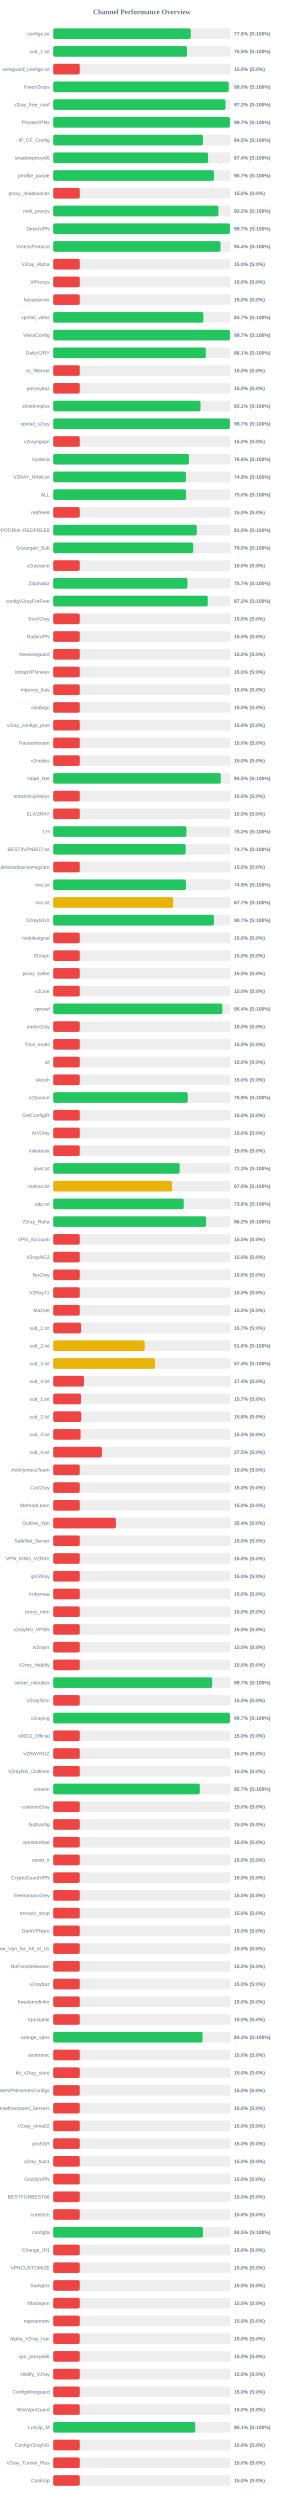
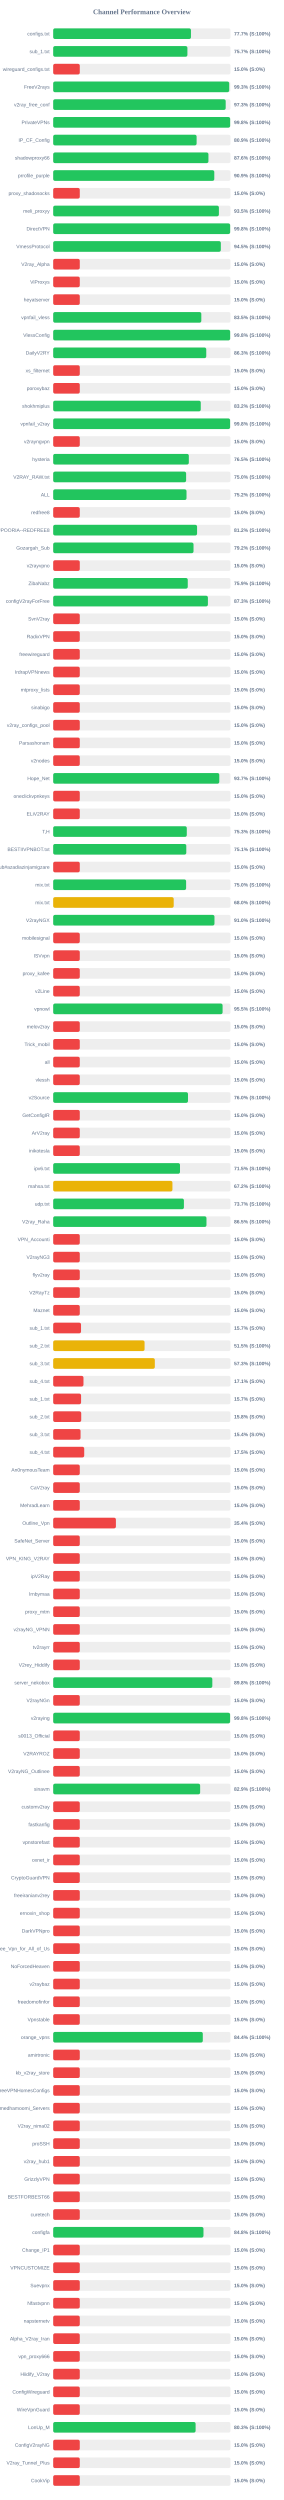
<svg xmlns="http://www.w3.org/2000/svg" width="800" height="7050" version="1.1">
  <style>
        .row { font: 14px Arial; fill: #64748b; }
        .score { font: bold 14px Arial; fill: #64748b; }
    </style>
  <text x="400" y="40" text-anchor="middle" font-size="20px" font-weight="bold" fill="#64748b">Channel Performance Overview</text>
  <rect x="150" y="80" width="500" height="30" fill="#eee" rx="5" />
-   <rect x="150" y="80" width="387.95" height="30" fill="#22c55e" rx="5" />
+   <rect x="150" y="80" width="388.5" height="30" fill="#22c55e" rx="5" />
  <text x="140" y="100" text-anchor="end" class="row">configs.txt</text>
-   <text x="660" y="100" text-anchor="start" class="score">77.6% (S:100%)</text>
+   <text x="660" y="100" text-anchor="start" class="score">77.7% (S:100%)</text>
  <rect x="150" y="130" width="500" height="30" fill="#eee" rx="5" />
-   <rect x="150" y="130" width="377.35" height="30" fill="#22c55e" rx="5" />
+   <rect x="150" y="130" width="378.5" height="30" fill="#22c55e" rx="5" />
  <text x="140" y="150" text-anchor="end" class="row">sub_1.txt</text>
-   <text x="660" y="150" text-anchor="start" class="score">75.5% (S:100%)</text>
+   <text x="660" y="150" text-anchor="start" class="score">75.7% (S:100%)</text>
  <rect x="150" y="180" width="500" height="30" fill="#eee" rx="5" />
  <rect x="150" y="180" width="75.0" height="30" fill="#ef4444" rx="5" />
  <text x="140" y="200" text-anchor="end" class="row">wireguard_configs.txt</text>
  <text x="660" y="200" text-anchor="start" class="score">15.0% (S:0%)</text>
  <rect x="150" y="230" width="500" height="30" fill="#eee" rx="5" />
-   <rect x="150" y="230" width="495.0" height="30" fill="#22c55e" rx="5" />
+   <rect x="150" y="230" width="496.35" height="30" fill="#22c55e" rx="5" />
  <text x="140" y="250" text-anchor="end" class="row">FreeV2rays</text>
-   <text x="660" y="250" text-anchor="start" class="score">99.0% (S:100%)</text>
+   <text x="660" y="250" text-anchor="start" class="score">99.3% (S:100%)</text>
  <rect x="150" y="280" width="500" height="30" fill="#eee" rx="5" />
-   <rect x="150" y="280" width="486.0" height="30" fill="#22c55e" rx="5" />
+   <rect x="150" y="280" width="486.45" height="30" fill="#22c55e" rx="5" />
  <text x="140" y="300" text-anchor="end" class="row">v2ray_free_conf</text>
-   <text x="660" y="300" text-anchor="start" class="score">97.2% (S:100%)</text>
+   <text x="660" y="300" text-anchor="start" class="score">97.3% (S:100%)</text>
  <rect x="150" y="330" width="500" height="30" fill="#eee" rx="5" />
-   <rect x="150" y="330" width="498.55" height="30" fill="#22c55e" rx="5" />
+   <rect x="150" y="330" width="499.0" height="30" fill="#22c55e" rx="5" />
  <text x="140" y="350" text-anchor="end" class="row">PrivateVPNs</text>
-   <text x="660" y="350" text-anchor="start" class="score">99.7% (S:100%)</text>
+   <text x="660" y="350" text-anchor="start" class="score">99.8% (S:100%)</text>
  <rect x="150" y="380" width="500" height="30" fill="#eee" rx="5" />
-   <rect x="150" y="380" width="422.35" height="30" fill="#22c55e" rx="5" />
+   <rect x="150" y="380" width="404.45" height="30" fill="#22c55e" rx="5" />
  <text x="140" y="400" text-anchor="end" class="row">IP_CF_Config</text>
-   <text x="660" y="400" text-anchor="start" class="score">84.5% (S:100%)</text>
+   <text x="660" y="400" text-anchor="start" class="score">80.9% (S:100%)</text>
  <rect x="150" y="430" width="500" height="30" fill="#eee" rx="5" />
-   <rect x="150" y="430" width="436.85" height="30" fill="#22c55e" rx="5" />
+   <rect x="150" y="430" width="437.8" height="30" fill="#22c55e" rx="5" />
  <text x="140" y="450" text-anchor="end" class="row">shadowproxy66</text>
-   <text x="660" y="450" text-anchor="start" class="score">87.4% (S:100%)</text>
+   <text x="660" y="450" text-anchor="start" class="score">87.6% (S:100%)</text>
  <rect x="150" y="480" width="500" height="30" fill="#eee" rx="5" />
-   <rect x="150" y="480" width="453.4" height="30" fill="#22c55e" rx="5" />
+   <rect x="150" y="480" width="454.3" height="30" fill="#22c55e" rx="5" />
  <text x="140" y="500" text-anchor="end" class="row">prrofile_purple</text>
-   <text x="660" y="500" text-anchor="start" class="score">90.7% (S:100%)</text>
+   <text x="660" y="500" text-anchor="start" class="score">90.9% (S:100%)</text>
  <rect x="150" y="530" width="500" height="30" fill="#eee" rx="5" />
  <rect x="150" y="530" width="75.0" height="30" fill="#ef4444" rx="5" />
  <text x="140" y="550" text-anchor="end" class="row">proxy_shadosocks</text>
  <text x="660" y="550" text-anchor="start" class="score">15.0% (S:0%)</text>
  <rect x="150" y="580" width="500" height="30" fill="#eee" rx="5" />
-   <rect x="150" y="580" width="466.0" height="30" fill="#22c55e" rx="5" />
+   <rect x="150" y="580" width="467.3" height="30" fill="#22c55e" rx="5" />
  <text x="140" y="600" text-anchor="end" class="row">meli_proxyy</text>
-   <text x="660" y="600" text-anchor="start" class="score">93.2% (S:100%)</text>
+   <text x="660" y="600" text-anchor="start" class="score">93.5% (S:100%)</text>
  <rect x="150" y="630" width="500" height="30" fill="#eee" rx="5" />
-   <rect x="150" y="630" width="498.55" height="30" fill="#22c55e" rx="5" />
+   <rect x="150" y="630" width="499.0" height="30" fill="#22c55e" rx="5" />
  <text x="140" y="650" text-anchor="end" class="row">DirectVPN</text>
-   <text x="660" y="650" text-anchor="start" class="score">99.7% (S:100%)</text>
+   <text x="660" y="650" text-anchor="start" class="score">99.8% (S:100%)</text>
  <rect x="150" y="680" width="500" height="30" fill="#eee" rx="5" />
-   <rect x="150" y="680" width="471.9" height="30" fill="#22c55e" rx="5" />
+   <rect x="150" y="680" width="472.75" height="30" fill="#22c55e" rx="5" />
  <text x="140" y="700" text-anchor="end" class="row">VmessProtocol</text>
-   <text x="660" y="700" text-anchor="start" class="score">94.4% (S:100%)</text>
+   <text x="660" y="700" text-anchor="start" class="score">94.5% (S:100%)</text>
  <rect x="150" y="730" width="500" height="30" fill="#eee" rx="5" />
  <rect x="150" y="730" width="75.0" height="30" fill="#ef4444" rx="5" />
  <text x="140" y="750" text-anchor="end" class="row">V2ray_Alpha</text>
  <text x="660" y="750" text-anchor="start" class="score">15.0% (S:0%)</text>
  <rect x="150" y="780" width="500" height="30" fill="#eee" rx="5" />
  <rect x="150" y="780" width="75.0" height="30" fill="#ef4444" rx="5" />
  <text x="140" y="800" text-anchor="end" class="row">ViProxys</text>
  <text x="660" y="800" text-anchor="start" class="score">15.0% (S:0%)</text>
  <rect x="150" y="830" width="500" height="30" fill="#eee" rx="5" />
  <rect x="150" y="830" width="75.0" height="30" fill="#ef4444" rx="5" />
  <text x="140" y="850" text-anchor="end" class="row">heyatserver</text>
  <text x="660" y="850" text-anchor="start" class="score">15.0% (S:0%)</text>
  <rect x="150" y="880" width="500" height="30" fill="#eee" rx="5" />
-   <rect x="150" y="880" width="423.5" height="30" fill="#22c55e" rx="5" />
+   <rect x="150" y="880" width="417.7" height="30" fill="#22c55e" rx="5" />
  <text x="140" y="900" text-anchor="end" class="row">vpnfail_vless</text>
-   <text x="660" y="900" text-anchor="start" class="score">84.7% (S:100%)</text>
+   <text x="660" y="900" text-anchor="start" class="score">83.5% (S:100%)</text>
  <rect x="150" y="930" width="500" height="30" fill="#eee" rx="5" />
-   <rect x="150" y="930" width="498.55" height="30" fill="#22c55e" rx="5" />
+   <rect x="150" y="930" width="499.0" height="30" fill="#22c55e" rx="5" />
  <text x="140" y="950" text-anchor="end" class="row">VlessConfig</text>
-   <text x="660" y="950" text-anchor="start" class="score">99.7% (S:100%)</text>
+   <text x="660" y="950" text-anchor="start" class="score">99.8% (S:100%)</text>
  <rect x="150" y="980" width="500" height="30" fill="#eee" rx="5" />
-   <rect x="150" y="980" width="430.45" height="30" fill="#22c55e" rx="5" />
+   <rect x="150" y="980" width="431.65" height="30" fill="#22c55e" rx="5" />
  <text x="140" y="1000" text-anchor="end" class="row">DailyV2RY</text>
-   <text x="660" y="1000" text-anchor="start" class="score">86.1% (S:100%)</text>
+   <text x="660" y="1000" text-anchor="start" class="score">86.3% (S:100%)</text>
  <rect x="150" y="1030" width="500" height="30" fill="#eee" rx="5" />
  <rect x="150" y="1030" width="75.0" height="30" fill="#ef4444" rx="5" />
  <text x="140" y="1050" text-anchor="end" class="row">xs_filternet</text>
  <text x="660" y="1050" text-anchor="start" class="score">15.0% (S:0%)</text>
  <rect x="150" y="1080" width="500" height="30" fill="#eee" rx="5" />
  <rect x="150" y="1080" width="75.0" height="30" fill="#ef4444" rx="5" />
  <text x="140" y="1100" text-anchor="end" class="row">poroxybaz</text>
  <text x="660" y="1100" text-anchor="start" class="score">15.0% (S:0%)</text>
  <rect x="150" y="1130" width="500" height="30" fill="#eee" rx="5" />
-   <rect x="150" y="1130" width="415.45" height="30" fill="#22c55e" rx="5" />
+   <rect x="150" y="1130" width="416.15" height="30" fill="#22c55e" rx="5" />
  <text x="140" y="1150" text-anchor="end" class="row">shokhmiplus</text>
-   <text x="660" y="1150" text-anchor="start" class="score">83.1% (S:100%)</text>
+   <text x="660" y="1150" text-anchor="start" class="score">83.2% (S:100%)</text>
  <rect x="150" y="1180" width="500" height="30" fill="#eee" rx="5" />
-   <rect x="150" y="1180" width="498.4" height="30" fill="#22c55e" rx="5" />
+   <rect x="150" y="1180" width="498.85" height="30" fill="#22c55e" rx="5" />
  <text x="140" y="1200" text-anchor="end" class="row">vpnfail_v2ray</text>
-   <text x="660" y="1200" text-anchor="start" class="score">99.7% (S:100%)</text>
+   <text x="660" y="1200" text-anchor="start" class="score">99.8% (S:100%)</text>
  <rect x="150" y="1230" width="500" height="30" fill="#eee" rx="5" />
  <rect x="150" y="1230" width="75.0" height="30" fill="#ef4444" rx="5" />
  <text x="140" y="1250" text-anchor="end" class="row">v2rayngvpn</text>
  <text x="660" y="1250" text-anchor="start" class="score">15.0% (S:0%)</text>
  <rect x="150" y="1280" width="500" height="30" fill="#eee" rx="5" />
-   <rect x="150" y="1280" width="382.85" height="30" fill="#22c55e" rx="5" />
+   <rect x="150" y="1280" width="382.5" height="30" fill="#22c55e" rx="5" />
  <text x="140" y="1300" text-anchor="end" class="row">hysteria</text>
-   <text x="660" y="1300" text-anchor="start" class="score">76.6% (S:100%)</text>
+   <text x="660" y="1300" text-anchor="start" class="score">76.5% (S:100%)</text>
  <rect x="150" y="1330" width="500" height="30" fill="#eee" rx="5" />
-   <rect x="150" y="1330" width="374.4" height="30" fill="#22c55e" rx="5" />
+   <rect x="150" y="1330" width="374.85" height="30" fill="#22c55e" rx="5" />
  <text x="140" y="1350" text-anchor="end" class="row">V2RAY_RAW.txt</text>
-   <text x="660" y="1350" text-anchor="start" class="score">74.9% (S:100%)</text>
+   <text x="660" y="1350" text-anchor="start" class="score">75.0% (S:100%)</text>
  <rect x="150" y="1380" width="500" height="30" fill="#eee" rx="5" />
-   <rect x="150" y="1380" width="374.75" height="30" fill="#22c55e" rx="5" />
+   <rect x="150" y="1380" width="376.0" height="30" fill="#22c55e" rx="5" />
  <text x="140" y="1400" text-anchor="end" class="row">ALL</text>
-   <text x="660" y="1400" text-anchor="start" class="score">75.0% (S:100%)</text>
+   <text x="660" y="1400" text-anchor="start" class="score">75.2% (S:100%)</text>
  <rect x="150" y="1430" width="500" height="30" fill="#eee" rx="5" />
  <rect x="150" y="1430" width="75.0" height="30" fill="#ef4444" rx="5" />
  <text x="140" y="1450" text-anchor="end" class="row">redfree8</text>
  <text x="660" y="1450" text-anchor="start" class="score">15.0% (S:0%)</text>
  <rect x="150" y="1480" width="500" height="30" fill="#eee" rx="5" />
-   <rect x="150" y="1480" width="404.9" height="30" fill="#22c55e" rx="5" />
+   <rect x="150" y="1480" width="405.75" height="30" fill="#22c55e" rx="5" />
  <text x="140" y="1500" text-anchor="end" class="row">POORIA--REDFREE8.txt#POORIA--REDFREE8</text>
-   <text x="660" y="1500" text-anchor="start" class="score">81.0% (S:100%)</text>
+   <text x="660" y="1500" text-anchor="start" class="score">81.2% (S:100%)</text>
  <rect x="150" y="1530" width="500" height="30" fill="#eee" rx="5" />
-   <rect x="150" y="1530" width="394.8" height="30" fill="#22c55e" rx="5" />
+   <rect x="150" y="1530" width="395.75" height="30" fill="#22c55e" rx="5" />
  <text x="140" y="1550" text-anchor="end" class="row">Gozargah_Sub</text>
-   <text x="660" y="1550" text-anchor="start" class="score">79.0% (S:100%)</text>
+   <text x="660" y="1550" text-anchor="start" class="score">79.2% (S:100%)</text>
  <rect x="150" y="1580" width="500" height="30" fill="#eee" rx="5" />
  <rect x="150" y="1580" width="75.0" height="30" fill="#ef4444" rx="5" />
  <text x="140" y="1600" text-anchor="end" class="row">v2rayvpno</text>
  <text x="660" y="1600" text-anchor="start" class="score">15.0% (S:0%)</text>
  <rect x="150" y="1630" width="500" height="30" fill="#eee" rx="5" />
-   <rect x="150" y="1630" width="378.55" height="30" fill="#22c55e" rx="5" />
+   <rect x="150" y="1630" width="379.5" height="30" fill="#22c55e" rx="5" />
  <text x="140" y="1650" text-anchor="end" class="row">ZibaNabz</text>
-   <text x="660" y="1650" text-anchor="start" class="score">75.7% (S:100%)</text>
+   <text x="660" y="1650" text-anchor="start" class="score">75.9% (S:100%)</text>
  <rect x="150" y="1680" width="500" height="30" fill="#eee" rx="5" />
-   <rect x="150" y="1680" width="435.9" height="30" fill="#22c55e" rx="5" />
+   <rect x="150" y="1680" width="436.3" height="30" fill="#22c55e" rx="5" />
  <text x="140" y="1700" text-anchor="end" class="row">configV2rayForFree</text>
-   <text x="660" y="1700" text-anchor="start" class="score">87.2% (S:100%)</text>
+   <text x="660" y="1700" text-anchor="start" class="score">87.3% (S:100%)</text>
  <rect x="150" y="1730" width="500" height="30" fill="#eee" rx="5" />
  <rect x="150" y="1730" width="75.0" height="30" fill="#ef4444" rx="5" />
  <text x="140" y="1750" text-anchor="end" class="row">SvnV2ray</text>
  <text x="660" y="1750" text-anchor="start" class="score">15.0% (S:0%)</text>
  <rect x="150" y="1780" width="500" height="30" fill="#eee" rx="5" />
  <rect x="150" y="1780" width="75.0" height="30" fill="#ef4444" rx="5" />
  <text x="140" y="1800" text-anchor="end" class="row">RadixVPN</text>
  <text x="660" y="1800" text-anchor="start" class="score">15.0% (S:0%)</text>
  <rect x="150" y="1830" width="500" height="30" fill="#eee" rx="5" />
  <rect x="150" y="1830" width="75.0" height="30" fill="#ef4444" rx="5" />
  <text x="140" y="1850" text-anchor="end" class="row">freewireguard</text>
  <text x="660" y="1850" text-anchor="start" class="score">15.0% (S:0%)</text>
  <rect x="150" y="1880" width="500" height="30" fill="#eee" rx="5" />
  <rect x="150" y="1880" width="75.0" height="30" fill="#ef4444" rx="5" />
  <text x="140" y="1900" text-anchor="end" class="row">IrdrapVPNnews</text>
  <text x="660" y="1900" text-anchor="start" class="score">15.0% (S:0%)</text>
  <rect x="150" y="1930" width="500" height="30" fill="#eee" rx="5" />
  <rect x="150" y="1930" width="75.0" height="30" fill="#ef4444" rx="5" />
  <text x="140" y="1950" text-anchor="end" class="row">mtproxy_lists</text>
  <text x="660" y="1950" text-anchor="start" class="score">15.0% (S:0%)</text>
  <rect x="150" y="1980" width="500" height="30" fill="#eee" rx="5" />
  <rect x="150" y="1980" width="75.0" height="30" fill="#ef4444" rx="5" />
  <text x="140" y="2000" text-anchor="end" class="row">sinabigo</text>
  <text x="660" y="2000" text-anchor="start" class="score">15.0% (S:0%)</text>
  <rect x="150" y="2030" width="500" height="30" fill="#eee" rx="5" />
  <rect x="150" y="2030" width="75.0" height="30" fill="#ef4444" rx="5" />
  <text x="140" y="2050" text-anchor="end" class="row">v2ray_configs_pool</text>
  <text x="660" y="2050" text-anchor="start" class="score">15.0% (S:0%)</text>
  <rect x="150" y="2080" width="500" height="30" fill="#eee" rx="5" />
  <rect x="150" y="2080" width="75.0" height="30" fill="#ef4444" rx="5" />
  <text x="140" y="2100" text-anchor="end" class="row">Parsashonam</text>
  <text x="660" y="2100" text-anchor="start" class="score">15.0% (S:0%)</text>
  <rect x="150" y="2130" width="500" height="30" fill="#eee" rx="5" />
  <rect x="150" y="2130" width="75.0" height="30" fill="#ef4444" rx="5" />
  <text x="140" y="2150" text-anchor="end" class="row">v2nodes</text>
  <text x="660" y="2150" text-anchor="start" class="score">15.0% (S:0%)</text>
  <rect x="150" y="2180" width="500" height="30" fill="#eee" rx="5" />
-   <rect x="150" y="2180" width="472.6" height="30" fill="#22c55e" rx="5" />
+   <rect x="150" y="2180" width="468.4" height="30" fill="#22c55e" rx="5" />
  <text x="140" y="2200" text-anchor="end" class="row">Hope_Net</text>
-   <text x="660" y="2200" text-anchor="start" class="score">94.5% (S:100%)</text>
+   <text x="660" y="2200" text-anchor="start" class="score">93.7% (S:100%)</text>
  <rect x="150" y="2230" width="500" height="30" fill="#eee" rx="5" />
  <rect x="150" y="2230" width="75.0" height="30" fill="#ef4444" rx="5" />
  <text x="140" y="2250" text-anchor="end" class="row">oneclickvpnkeys</text>
  <text x="660" y="2250" text-anchor="start" class="score">15.0% (S:0%)</text>
  <rect x="150" y="2280" width="500" height="30" fill="#eee" rx="5" />
  <rect x="150" y="2280" width="75.0" height="30" fill="#ef4444" rx="5" />
  <text x="140" y="2300" text-anchor="end" class="row">ELiV2RAY</text>
  <text x="660" y="2300" text-anchor="start" class="score">15.0% (S:0%)</text>
  <rect x="150" y="2330" width="500" height="30" fill="#eee" rx="5" />
-   <rect x="150" y="2330" width="375.8" height="30" fill="#22c55e" rx="5" />
+   <rect x="150" y="2330" width="376.75" height="30" fill="#22c55e" rx="5" />
  <text x="140" y="2350" text-anchor="end" class="row">T,H</text>
-   <text x="660" y="2350" text-anchor="start" class="score">75.2% (S:100%)</text>
+   <text x="660" y="2350" text-anchor="start" class="score">75.3% (S:100%)</text>
  <rect x="150" y="2380" width="500" height="30" fill="#eee" rx="5" />
-   <rect x="150" y="2380" width="373.55" height="30" fill="#22c55e" rx="5" />
+   <rect x="150" y="2380" width="375.35" height="30" fill="#22c55e" rx="5" />
  <text x="140" y="2400" text-anchor="end" class="row">BESTIIVPNBOT.txt</text>
-   <text x="660" y="2400" text-anchor="start" class="score">74.7% (S:100%)</text>
+   <text x="660" y="2400" text-anchor="start" class="score">75.1% (S:100%)</text>
  <rect x="150" y="2430" width="500" height="30" fill="#eee" rx="5" />
  <rect x="150" y="2430" width="75.0" height="30" fill="#ef4444" rx="5" />
  <text x="140" y="2450" text-anchor="end" class="row">Sub#azadiazinjamigzare</text>
  <text x="660" y="2450" text-anchor="start" class="score">15.0% (S:0%)</text>
  <rect x="150" y="2480" width="500" height="30" fill="#eee" rx="5" />
-   <rect x="150" y="2480" width="374.3" height="30" fill="#22c55e" rx="5" />
+   <rect x="150" y="2480" width="374.85" height="30" fill="#22c55e" rx="5" />
  <text x="140" y="2500" text-anchor="end" class="row">mix.txt</text>
-   <text x="660" y="2500" text-anchor="start" class="score">74.9% (S:100%)</text>
+   <text x="660" y="2500" text-anchor="start" class="score">75.0% (S:100%)</text>
  <rect x="150" y="2530" width="500" height="30" fill="#eee" rx="5" />
-   <rect x="150" y="2530" width="338.4" height="30" fill="#eab308" rx="5" />
+   <rect x="150" y="2530" width="339.85" height="30" fill="#eab308" rx="5" />
  <text x="140" y="2550" text-anchor="end" class="row">mix.txt</text>
-   <text x="660" y="2550" text-anchor="start" class="score">67.7% (S:100%)</text>
+   <text x="660" y="2550" text-anchor="start" class="score">68.0% (S:100%)</text>
  <rect x="150" y="2580" width="500" height="30" fill="#eee" rx="5" />
-   <rect x="150" y="2580" width="453.3" height="30" fill="#22c55e" rx="5" />
+   <rect x="150" y="2580" width="454.8" height="30" fill="#22c55e" rx="5" />
  <text x="140" y="2600" text-anchor="end" class="row">V2rayNGX</text>
-   <text x="660" y="2600" text-anchor="start" class="score">90.7% (S:100%)</text>
+   <text x="660" y="2600" text-anchor="start" class="score">91.0% (S:100%)</text>
  <rect x="150" y="2630" width="500" height="30" fill="#eee" rx="5" />
  <rect x="150" y="2630" width="75.0" height="30" fill="#ef4444" rx="5" />
  <text x="140" y="2650" text-anchor="end" class="row">mobilesignal</text>
  <text x="660" y="2650" text-anchor="start" class="score">15.0% (S:0%)</text>
  <rect x="150" y="2680" width="500" height="30" fill="#eee" rx="5" />
  <rect x="150" y="2680" width="75.0" height="30" fill="#ef4444" rx="5" />
  <text x="140" y="2700" text-anchor="end" class="row">ISVvpn</text>
  <text x="660" y="2700" text-anchor="start" class="score">15.0% (S:0%)</text>
  <rect x="150" y="2730" width="500" height="30" fill="#eee" rx="5" />
  <rect x="150" y="2730" width="75.0" height="30" fill="#ef4444" rx="5" />
  <text x="140" y="2750" text-anchor="end" class="row">proxy_kafee</text>
  <text x="660" y="2750" text-anchor="start" class="score">15.0% (S:0%)</text>
  <rect x="150" y="2780" width="500" height="30" fill="#eee" rx="5" />
  <rect x="150" y="2780" width="75.0" height="30" fill="#ef4444" rx="5" />
  <text x="140" y="2800" text-anchor="end" class="row">v2Line</text>
  <text x="660" y="2800" text-anchor="start" class="score">15.0% (S:0%)</text>
  <rect x="150" y="2830" width="500" height="30" fill="#eee" rx="5" />
-   <rect x="150" y="2830" width="476.95" height="30" fill="#22c55e" rx="5" />
+   <rect x="150" y="2830" width="477.7" height="30" fill="#22c55e" rx="5" />
  <text x="140" y="2850" text-anchor="end" class="row">vpnowl</text>
-   <text x="660" y="2850" text-anchor="start" class="score">95.4% (S:100%)</text>
+   <text x="660" y="2850" text-anchor="start" class="score">95.5% (S:100%)</text>
  <rect x="150" y="2880" width="500" height="30" fill="#eee" rx="5" />
  <rect x="150" y="2880" width="75.0" height="30" fill="#ef4444" rx="5" />
  <text x="140" y="2900" text-anchor="end" class="row">melov2ray</text>
  <text x="660" y="2900" text-anchor="start" class="score">15.0% (S:0%)</text>
  <rect x="150" y="2930" width="500" height="30" fill="#eee" rx="5" />
  <rect x="150" y="2930" width="75.0" height="30" fill="#ef4444" rx="5" />
  <text x="140" y="2950" text-anchor="end" class="row">Trick_mobil</text>
  <text x="660" y="2950" text-anchor="start" class="score">15.0% (S:0%)</text>
  <rect x="150" y="2980" width="500" height="30" fill="#eee" rx="5" />
  <rect x="150" y="2980" width="75.0" height="30" fill="#ef4444" rx="5" />
  <text x="140" y="3000" text-anchor="end" class="row">all</text>
  <text x="660" y="3000" text-anchor="start" class="score">15.0% (S:0%)</text>
  <rect x="150" y="3030" width="500" height="30" fill="#eee" rx="5" />
  <rect x="150" y="3030" width="75.0" height="30" fill="#ef4444" rx="5" />
  <text x="140" y="3050" text-anchor="end" class="row">vlessh</text>
  <text x="660" y="3050" text-anchor="start" class="score">15.0% (S:0%)</text>
  <rect x="150" y="3080" width="500" height="30" fill="#eee" rx="5" />
-   <rect x="150" y="3080" width="379.45" height="30" fill="#22c55e" rx="5" />
+   <rect x="150" y="3080" width="380.15" height="30" fill="#22c55e" rx="5" />
  <text x="140" y="3100" text-anchor="end" class="row">v2Source</text>
-   <text x="660" y="3100" text-anchor="start" class="score">75.9% (S:100%)</text>
+   <text x="660" y="3100" text-anchor="start" class="score">76.0% (S:100%)</text>
  <rect x="150" y="3130" width="500" height="30" fill="#eee" rx="5" />
  <rect x="150" y="3130" width="75.0" height="30" fill="#ef4444" rx="5" />
  <text x="140" y="3150" text-anchor="end" class="row">GetConfigIR</text>
  <text x="660" y="3150" text-anchor="start" class="score">15.0% (S:0%)</text>
  <rect x="150" y="3180" width="500" height="30" fill="#eee" rx="5" />
  <rect x="150" y="3180" width="75.0" height="30" fill="#ef4444" rx="5" />
  <text x="140" y="3200" text-anchor="end" class="row">ArV2ray</text>
  <text x="660" y="3200" text-anchor="start" class="score">15.0% (S:0%)</text>
  <rect x="150" y="3230" width="500" height="30" fill="#eee" rx="5" />
  <rect x="150" y="3230" width="75.0" height="30" fill="#ef4444" rx="5" />
  <text x="140" y="3250" text-anchor="end" class="row">inikotesla</text>
  <text x="660" y="3250" text-anchor="start" class="score">15.0% (S:0%)</text>
  <rect x="150" y="3280" width="500" height="30" fill="#eee" rx="5" />
-   <rect x="150" y="3280" width="356.75" height="30" fill="#22c55e" rx="5" />
+   <rect x="150" y="3280" width="357.6" height="30" fill="#22c55e" rx="5" />
  <text x="140" y="3300" text-anchor="end" class="row">ipv6.txt</text>
-   <text x="660" y="3300" text-anchor="start" class="score">71.3% (S:100%)</text>
+   <text x="660" y="3300" text-anchor="start" class="score">71.5% (S:100%)</text>
  <rect x="150" y="3330" width="500" height="30" fill="#eee" rx="5" />
-   <rect x="150" y="3330" width="335.2" height="30" fill="#eab308" rx="5" />
+   <rect x="150" y="3330" width="336.25" height="30" fill="#eab308" rx="5" />
  <text x="140" y="3350" text-anchor="end" class="row">mahsa.txt</text>
-   <text x="660" y="3350" text-anchor="start" class="score">67.0% (S:100%)</text>
+   <text x="660" y="3350" text-anchor="start" class="score">67.2% (S:100%)</text>
  <rect x="150" y="3380" width="500" height="30" fill="#eee" rx="5" />
-   <rect x="150" y="3380" width="368.1" height="30" fill="#22c55e" rx="5" />
+   <rect x="150" y="3380" width="368.65" height="30" fill="#22c55e" rx="5" />
  <text x="140" y="3400" text-anchor="end" class="row">udp.txt</text>
-   <text x="660" y="3400" text-anchor="start" class="score">73.6% (S:100%)</text>
+   <text x="660" y="3400" text-anchor="start" class="score">73.7% (S:100%)</text>
  <rect x="150" y="3430" width="500" height="30" fill="#eee" rx="5" />
-   <rect x="150" y="3430" width="431.15" height="30" fill="#22c55e" rx="5" />
+   <rect x="150" y="3430" width="432.25" height="30" fill="#22c55e" rx="5" />
  <text x="140" y="3450" text-anchor="end" class="row">V2ray_Raha</text>
-   <text x="660" y="3450" text-anchor="start" class="score">86.2% (S:100%)</text>
+   <text x="660" y="3450" text-anchor="start" class="score">86.5% (S:100%)</text>
  <rect x="150" y="3480" width="500" height="30" fill="#eee" rx="5" />
  <rect x="150" y="3480" width="75.0" height="30" fill="#ef4444" rx="5" />
  <text x="140" y="3500" text-anchor="end" class="row">VPN_Accounti</text>
  <text x="660" y="3500" text-anchor="start" class="score">15.0% (S:0%)</text>
  <rect x="150" y="3530" width="500" height="30" fill="#eee" rx="5" />
  <rect x="150" y="3530" width="75.0" height="30" fill="#ef4444" rx="5" />
  <text x="140" y="3550" text-anchor="end" class="row">V2rayNG3</text>
  <text x="660" y="3550" text-anchor="start" class="score">15.0% (S:0%)</text>
  <rect x="150" y="3580" width="500" height="30" fill="#eee" rx="5" />
  <rect x="150" y="3580" width="75.0" height="30" fill="#ef4444" rx="5" />
  <text x="140" y="3600" text-anchor="end" class="row">flyv2ray</text>
  <text x="660" y="3600" text-anchor="start" class="score">15.0% (S:0%)</text>
  <rect x="150" y="3630" width="500" height="30" fill="#eee" rx="5" />
  <rect x="150" y="3630" width="75.0" height="30" fill="#ef4444" rx="5" />
  <text x="140" y="3650" text-anchor="end" class="row">V2RayTz</text>
  <text x="660" y="3650" text-anchor="start" class="score">15.0% (S:0%)</text>
  <rect x="150" y="3680" width="500" height="30" fill="#eee" rx="5" />
  <rect x="150" y="3680" width="75.0" height="30" fill="#ef4444" rx="5" />
  <text x="140" y="3700" text-anchor="end" class="row">Maznet</text>
  <text x="660" y="3700" text-anchor="start" class="score">15.0% (S:0%)</text>
  <rect x="150" y="3730" width="500" height="30" fill="#eee" rx="5" />
-   <rect x="150" y="3730" width="78.65" height="30" fill="#ef4444" rx="5" />
+   <rect x="150" y="3730" width="78.5" height="30" fill="#ef4444" rx="5" />
  <text x="140" y="3750" text-anchor="end" class="row">sub_1.txt</text>
  <text x="660" y="3750" text-anchor="start" class="score">15.7% (S:0%)</text>
  <rect x="150" y="3780" width="500" height="30" fill="#eee" rx="5" />
-   <rect x="150" y="3780" width="258.2" height="30" fill="#eab308" rx="5" />
+   <rect x="150" y="3780" width="257.7" height="30" fill="#eab308" rx="5" />
  <text x="140" y="3800" text-anchor="end" class="row">sub_2.txt</text>
-   <text x="660" y="3800" text-anchor="start" class="score">51.6% (S:100%)</text>
+   <text x="660" y="3800" text-anchor="start" class="score">51.5% (S:100%)</text>
  <rect x="150" y="3830" width="500" height="30" fill="#eee" rx="5" />
-   <rect x="150" y="3830" width="287.1" height="30" fill="#eab308" rx="5" />
+   <rect x="150" y="3830" width="286.6" height="30" fill="#eab308" rx="5" />
  <text x="140" y="3850" text-anchor="end" class="row">sub_3.txt</text>
-   <text x="660" y="3850" text-anchor="start" class="score">57.4% (S:100%)</text>
+   <text x="660" y="3850" text-anchor="start" class="score">57.3% (S:100%)</text>
  <rect x="150" y="3880" width="500" height="30" fill="#eee" rx="5" />
-   <rect x="150" y="3880" width="86.9" height="30" fill="#ef4444" rx="5" />
+   <rect x="150" y="3880" width="85.4" height="30" fill="#ef4444" rx="5" />
  <text x="140" y="3900" text-anchor="end" class="row">sub_4.txt</text>
-   <text x="660" y="3900" text-anchor="start" class="score">17.4% (S:0%)</text>
+   <text x="660" y="3900" text-anchor="start" class="score">17.1% (S:0%)</text>
  <rect x="150" y="3930" width="500" height="30" fill="#eee" rx="5" />
  <rect x="150" y="3930" width="78.65" height="30" fill="#ef4444" rx="5" />
  <text x="140" y="3950" text-anchor="end" class="row">sub_1.txt</text>
  <text x="660" y="3950" text-anchor="start" class="score">15.7% (S:0%)</text>
  <rect x="150" y="3980" width="500" height="30" fill="#eee" rx="5" />
  <rect x="150" y="3980" width="79.05" height="30" fill="#ef4444" rx="5" />
  <text x="140" y="4000" text-anchor="end" class="row">sub_2.txt</text>
  <text x="660" y="4000" text-anchor="start" class="score">15.8% (S:0%)</text>
  <rect x="150" y="4030" width="500" height="30" fill="#eee" rx="5" />
-   <rect x="150" y="4030" width="77.3" height="30" fill="#ef4444" rx="5" />
+   <rect x="150" y="4030" width="77.15" height="30" fill="#ef4444" rx="5" />
  <text x="140" y="4050" text-anchor="end" class="row">sub_3.txt</text>
-   <text x="660" y="4050" text-anchor="start" class="score">15.5% (S:0%)</text>
+   <text x="660" y="4050" text-anchor="start" class="score">15.4% (S:0%)</text>
  <rect x="150" y="4080" width="500" height="30" fill="#eee" rx="5" />
-   <rect x="150" y="4080" width="137.5" height="30" fill="#ef4444" rx="5" />
+   <rect x="150" y="4080" width="87.5" height="30" fill="#ef4444" rx="5" />
  <text x="140" y="4100" text-anchor="end" class="row">sub_4.txt</text>
-   <text x="660" y="4100" text-anchor="start" class="score">27.5% (S:0%)</text>
+   <text x="660" y="4100" text-anchor="start" class="score">17.5% (S:0%)</text>
  <rect x="150" y="4130" width="500" height="30" fill="#eee" rx="5" />
  <rect x="150" y="4130" width="75.0" height="30" fill="#ef4444" rx="5" />
  <text x="140" y="4150" text-anchor="end" class="row">An0nymousTeam</text>
  <text x="660" y="4150" text-anchor="start" class="score">15.0% (S:0%)</text>
  <rect x="150" y="4180" width="500" height="30" fill="#eee" rx="5" />
  <rect x="150" y="4180" width="75.0" height="30" fill="#ef4444" rx="5" />
  <text x="140" y="4200" text-anchor="end" class="row">CaV2ray</text>
  <text x="660" y="4200" text-anchor="start" class="score">15.0% (S:0%)</text>
  <rect x="150" y="4230" width="500" height="30" fill="#eee" rx="5" />
  <rect x="150" y="4230" width="75.0" height="30" fill="#ef4444" rx="5" />
  <text x="140" y="4250" text-anchor="end" class="row">MehradLearn</text>
  <text x="660" y="4250" text-anchor="start" class="score">15.0% (S:0%)</text>
  <rect x="150" y="4280" width="500" height="30" fill="#eee" rx="5" />
  <rect x="150" y="4280" width="176.85" height="30" fill="#ef4444" rx="5" />
  <text x="140" y="4300" text-anchor="end" class="row">Outline_Vpn</text>
  <text x="660" y="4300" text-anchor="start" class="score">35.4% (S:0%)</text>
  <rect x="150" y="4330" width="500" height="30" fill="#eee" rx="5" />
  <rect x="150" y="4330" width="75.0" height="30" fill="#ef4444" rx="5" />
  <text x="140" y="4350" text-anchor="end" class="row">SafeNet_Server</text>
  <text x="660" y="4350" text-anchor="start" class="score">15.0% (S:0%)</text>
  <rect x="150" y="4380" width="500" height="30" fill="#eee" rx="5" />
  <rect x="150" y="4380" width="75.0" height="30" fill="#ef4444" rx="5" />
  <text x="140" y="4400" text-anchor="end" class="row">VPN_KING_V2RAY</text>
  <text x="660" y="4400" text-anchor="start" class="score">15.0% (S:0%)</text>
  <rect x="150" y="4430" width="500" height="30" fill="#eee" rx="5" />
  <rect x="150" y="4430" width="75.0" height="30" fill="#ef4444" rx="5" />
  <text x="140" y="4450" text-anchor="end" class="row">ipV2Ray</text>
  <text x="660" y="4450" text-anchor="start" class="score">15.0% (S:0%)</text>
  <rect x="150" y="4480" width="500" height="30" fill="#eee" rx="5" />
  <rect x="150" y="4480" width="75.0" height="30" fill="#ef4444" rx="5" />
  <text x="140" y="4500" text-anchor="end" class="row">lrnbymaa</text>
  <text x="660" y="4500" text-anchor="start" class="score">15.0% (S:0%)</text>
  <rect x="150" y="4530" width="500" height="30" fill="#eee" rx="5" />
  <rect x="150" y="4530" width="75.0" height="30" fill="#ef4444" rx="5" />
  <text x="140" y="4550" text-anchor="end" class="row">proxy_mtm</text>
  <text x="660" y="4550" text-anchor="start" class="score">15.0% (S:0%)</text>
  <rect x="150" y="4580" width="500" height="30" fill="#eee" rx="5" />
  <rect x="150" y="4580" width="75.0" height="30" fill="#ef4444" rx="5" />
  <text x="140" y="4600" text-anchor="end" class="row">v2rayNG_VPNN</text>
  <text x="660" y="4600" text-anchor="start" class="score">15.0% (S:0%)</text>
  <rect x="150" y="4630" width="500" height="30" fill="#eee" rx="5" />
  <rect x="150" y="4630" width="75.0" height="30" fill="#ef4444" rx="5" />
  <text x="140" y="4650" text-anchor="end" class="row">tv2rayrr</text>
  <text x="660" y="4650" text-anchor="start" class="score">15.0% (S:0%)</text>
  <rect x="150" y="4680" width="500" height="30" fill="#eee" rx="5" />
  <rect x="150" y="4680" width="75.0" height="30" fill="#ef4444" rx="5" />
  <text x="140" y="4700" text-anchor="end" class="row">V2rey_Hiddify</text>
  <text x="660" y="4700" text-anchor="start" class="score">15.0% (S:0%)</text>
  <rect x="150" y="4730" width="500" height="30" fill="#eee" rx="5" />
-   <rect x="150" y="4730" width="448.4" height="30" fill="#22c55e" rx="5" />
+   <rect x="150" y="4730" width="448.75" height="30" fill="#22c55e" rx="5" />
  <text x="140" y="4750" text-anchor="end" class="row">server_nekobox</text>
-   <text x="660" y="4750" text-anchor="start" class="score">89.7% (S:100%)</text>
+   <text x="660" y="4750" text-anchor="start" class="score">89.8% (S:100%)</text>
  <rect x="150" y="4780" width="500" height="30" fill="#eee" rx="5" />
  <rect x="150" y="4780" width="75.0" height="30" fill="#ef4444" rx="5" />
  <text x="140" y="4800" text-anchor="end" class="row">V2rayNGn</text>
  <text x="660" y="4800" text-anchor="start" class="score">15.0% (S:0%)</text>
  <rect x="150" y="4830" width="500" height="30" fill="#eee" rx="5" />
-   <rect x="150" y="4830" width="498.5" height="30" fill="#22c55e" rx="5" />
+   <rect x="150" y="4830" width="498.85" height="30" fill="#22c55e" rx="5" />
  <text x="140" y="4850" text-anchor="end" class="row">v2raying</text>
-   <text x="660" y="4850" text-anchor="start" class="score">99.7% (S:100%)</text>
+   <text x="660" y="4850" text-anchor="start" class="score">99.8% (S:100%)</text>
  <rect x="150" y="4880" width="500" height="30" fill="#eee" rx="5" />
  <rect x="150" y="4880" width="75.0" height="30" fill="#ef4444" rx="5" />
  <text x="140" y="4900" text-anchor="end" class="row">s0013_Official</text>
  <text x="660" y="4900" text-anchor="start" class="score">15.0% (S:0%)</text>
  <rect x="150" y="4930" width="500" height="30" fill="#eee" rx="5" />
  <rect x="150" y="4930" width="75.0" height="30" fill="#ef4444" rx="5" />
  <text x="140" y="4950" text-anchor="end" class="row">V2RAYROZ</text>
  <text x="660" y="4950" text-anchor="start" class="score">15.0% (S:0%)</text>
  <rect x="150" y="4980" width="500" height="30" fill="#eee" rx="5" />
  <rect x="150" y="4980" width="75.0" height="30" fill="#ef4444" rx="5" />
  <text x="140" y="5000" text-anchor="end" class="row">V2rayNG_Outlinee</text>
  <text x="660" y="5000" text-anchor="start" class="score">15.0% (S:0%)</text>
  <rect x="150" y="5030" width="500" height="30" fill="#eee" rx="5" />
-   <rect x="150" y="5030" width="413.55" height="30" fill="#22c55e" rx="5" />
+   <rect x="150" y="5030" width="414.4" height="30" fill="#22c55e" rx="5" />
  <text x="140" y="5050" text-anchor="end" class="row">sinavm</text>
-   <text x="660" y="5050" text-anchor="start" class="score">82.7% (S:100%)</text>
+   <text x="660" y="5050" text-anchor="start" class="score">82.9% (S:100%)</text>
  <rect x="150" y="5080" width="500" height="30" fill="#eee" rx="5" />
  <rect x="150" y="5080" width="75.0" height="30" fill="#ef4444" rx="5" />
  <text x="140" y="5100" text-anchor="end" class="row">customv2ray</text>
  <text x="660" y="5100" text-anchor="start" class="score">15.0% (S:0%)</text>
  <rect x="150" y="5130" width="500" height="30" fill="#eee" rx="5" />
  <rect x="150" y="5130" width="75.0" height="30" fill="#ef4444" rx="5" />
  <text x="140" y="5150" text-anchor="end" class="row">fastkanfig</text>
  <text x="660" y="5150" text-anchor="start" class="score">15.0% (S:0%)</text>
  <rect x="150" y="5180" width="500" height="30" fill="#eee" rx="5" />
  <rect x="150" y="5180" width="75.0" height="30" fill="#ef4444" rx="5" />
  <text x="140" y="5200" text-anchor="end" class="row">vpnstorefast</text>
  <text x="660" y="5200" text-anchor="start" class="score">15.0% (S:0%)</text>
  <rect x="150" y="5230" width="500" height="30" fill="#eee" rx="5" />
  <rect x="150" y="5230" width="75.0" height="30" fill="#ef4444" rx="5" />
  <text x="140" y="5250" text-anchor="end" class="row">oxnet_ir</text>
  <text x="660" y="5250" text-anchor="start" class="score">15.0% (S:0%)</text>
  <rect x="150" y="5280" width="500" height="30" fill="#eee" rx="5" />
  <rect x="150" y="5280" width="75.0" height="30" fill="#ef4444" rx="5" />
  <text x="140" y="5300" text-anchor="end" class="row">CryptoGuardVPN</text>
  <text x="660" y="5300" text-anchor="start" class="score">15.0% (S:0%)</text>
  <rect x="150" y="5330" width="500" height="30" fill="#eee" rx="5" />
  <rect x="150" y="5330" width="75.0" height="30" fill="#ef4444" rx="5" />
  <text x="140" y="5350" text-anchor="end" class="row">freeiranianv2rey</text>
  <text x="660" y="5350" text-anchor="start" class="score">15.0% (S:0%)</text>
  <rect x="150" y="5380" width="500" height="30" fill="#eee" rx="5" />
  <rect x="150" y="5380" width="75.0" height="30" fill="#ef4444" rx="5" />
  <text x="140" y="5400" text-anchor="end" class="row">ernoxin_shop</text>
  <text x="660" y="5400" text-anchor="start" class="score">15.0% (S:0%)</text>
  <rect x="150" y="5430" width="500" height="30" fill="#eee" rx="5" />
  <rect x="150" y="5430" width="75.0" height="30" fill="#ef4444" rx="5" />
  <text x="140" y="5450" text-anchor="end" class="row">DarkVPNpro</text>
  <text x="660" y="5450" text-anchor="start" class="score">15.0% (S:0%)</text>
  <rect x="150" y="5480" width="500" height="30" fill="#eee" rx="5" />
  <rect x="150" y="5480" width="75.0" height="30" fill="#ef4444" rx="5" />
  <text x="140" y="5500" text-anchor="end" class="row">Free_Vpn_for_All_of_Us</text>
  <text x="660" y="5500" text-anchor="start" class="score">15.0% (S:0%)</text>
  <rect x="150" y="5530" width="500" height="30" fill="#eee" rx="5" />
  <rect x="150" y="5530" width="75.0" height="30" fill="#ef4444" rx="5" />
  <text x="140" y="5550" text-anchor="end" class="row">NoForcedHeaven</text>
  <text x="660" y="5550" text-anchor="start" class="score">15.0% (S:0%)</text>
  <rect x="150" y="5580" width="500" height="30" fill="#eee" rx="5" />
  <rect x="150" y="5580" width="75.0" height="30" fill="#ef4444" rx="5" />
  <text x="140" y="5600" text-anchor="end" class="row">v2raybaz</text>
  <text x="660" y="5600" text-anchor="start" class="score">15.0% (S:0%)</text>
  <rect x="150" y="5630" width="500" height="30" fill="#eee" rx="5" />
  <rect x="150" y="5630" width="75.0" height="30" fill="#ef4444" rx="5" />
  <text x="140" y="5650" text-anchor="end" class="row">freedomofinfor</text>
  <text x="660" y="5650" text-anchor="start" class="score">15.0% (S:0%)</text>
  <rect x="150" y="5680" width="500" height="30" fill="#eee" rx="5" />
  <rect x="150" y="5680" width="75.0" height="30" fill="#ef4444" rx="5" />
  <text x="140" y="5700" text-anchor="end" class="row">Vpnstable</text>
  <text x="660" y="5700" text-anchor="start" class="score">15.0% (S:0%)</text>
  <rect x="150" y="5730" width="500" height="30" fill="#eee" rx="5" />
-   <rect x="150" y="5730" width="421.35" height="30" fill="#22c55e" rx="5" />
+   <rect x="150" y="5730" width="421.9" height="30" fill="#22c55e" rx="5" />
  <text x="140" y="5750" text-anchor="end" class="row">orange_vpns</text>
-   <text x="660" y="5750" text-anchor="start" class="score">84.3% (S:100%)</text>
+   <text x="660" y="5750" text-anchor="start" class="score">84.4% (S:100%)</text>
  <rect x="150" y="5780" width="500" height="30" fill="#eee" rx="5" />
  <rect x="150" y="5780" width="75.0" height="30" fill="#ef4444" rx="5" />
  <text x="140" y="5800" text-anchor="end" class="row">amirtronic</text>
  <text x="660" y="5800" text-anchor="start" class="score">15.0% (S:0%)</text>
  <rect x="150" y="5830" width="500" height="30" fill="#eee" rx="5" />
  <rect x="150" y="5830" width="75.0" height="30" fill="#ef4444" rx="5" />
  <text x="140" y="5850" text-anchor="end" class="row">kb_v2ray_store</text>
  <text x="660" y="5850" text-anchor="start" class="score">15.0% (S:0%)</text>
  <rect x="150" y="5880" width="500" height="30" fill="#eee" rx="5" />
  <rect x="150" y="5880" width="75.0" height="30" fill="#ef4444" rx="5" />
  <text x="140" y="5900" text-anchor="end" class="row">FreeVPNHomesConfigs</text>
  <text x="660" y="5900" text-anchor="start" class="score">15.0% (S:0%)</text>
  <rect x="150" y="5930" width="500" height="30" fill="#eee" rx="5" />
  <rect x="150" y="5930" width="75.0" height="30" fill="#ef4444" rx="5" />
  <text x="140" y="5950" text-anchor="end" class="row">Ahmedhamoomi_Servers</text>
  <text x="660" y="5950" text-anchor="start" class="score">15.0% (S:0%)</text>
  <rect x="150" y="5980" width="500" height="30" fill="#eee" rx="5" />
  <rect x="150" y="5980" width="75.0" height="30" fill="#ef4444" rx="5" />
  <text x="140" y="6000" text-anchor="end" class="row">V2ray_nima02</text>
  <text x="660" y="6000" text-anchor="start" class="score">15.0% (S:0%)</text>
  <rect x="150" y="6030" width="500" height="30" fill="#eee" rx="5" />
  <rect x="150" y="6030" width="75.0" height="30" fill="#ef4444" rx="5" />
  <text x="140" y="6050" text-anchor="end" class="row">proSSH</text>
  <text x="660" y="6050" text-anchor="start" class="score">15.0% (S:0%)</text>
  <rect x="150" y="6080" width="500" height="30" fill="#eee" rx="5" />
  <rect x="150" y="6080" width="75.0" height="30" fill="#ef4444" rx="5" />
  <text x="140" y="6100" text-anchor="end" class="row">v2ray_hub1</text>
  <text x="660" y="6100" text-anchor="start" class="score">15.0% (S:0%)</text>
  <rect x="150" y="6130" width="500" height="30" fill="#eee" rx="5" />
  <rect x="150" y="6130" width="75.0" height="30" fill="#ef4444" rx="5" />
  <text x="140" y="6150" text-anchor="end" class="row">GrizzlyVPN</text>
  <text x="660" y="6150" text-anchor="start" class="score">15.0% (S:0%)</text>
  <rect x="150" y="6180" width="500" height="30" fill="#eee" rx="5" />
  <rect x="150" y="6180" width="75.0" height="30" fill="#ef4444" rx="5" />
  <text x="140" y="6200" text-anchor="end" class="row">BESTFORBEST66</text>
  <text x="660" y="6200" text-anchor="start" class="score">15.0% (S:0%)</text>
  <rect x="150" y="6230" width="500" height="30" fill="#eee" rx="5" />
  <rect x="150" y="6230" width="75.0" height="30" fill="#ef4444" rx="5" />
  <text x="140" y="6250" text-anchor="end" class="row">curetech</text>
  <text x="660" y="6250" text-anchor="start" class="score">15.0% (S:0%)</text>
  <rect x="150" y="6280" width="500" height="30" fill="#eee" rx="5" />
-   <rect x="150" y="6280" width="422.25" height="30" fill="#22c55e" rx="5" />
+   <rect x="150" y="6280" width="423.8" height="30" fill="#22c55e" rx="5" />
  <text x="140" y="6300" text-anchor="end" class="row">configfa</text>
-   <text x="660" y="6300" text-anchor="start" class="score">84.5% (S:100%)</text>
+   <text x="660" y="6300" text-anchor="start" class="score">84.8% (S:100%)</text>
  <rect x="150" y="6330" width="500" height="30" fill="#eee" rx="5" />
  <rect x="150" y="6330" width="75.0" height="30" fill="#ef4444" rx="5" />
  <text x="140" y="6350" text-anchor="end" class="row">Change_IP1</text>
  <text x="660" y="6350" text-anchor="start" class="score">15.0% (S:0%)</text>
  <rect x="150" y="6380" width="500" height="30" fill="#eee" rx="5" />
  <rect x="150" y="6380" width="75.0" height="30" fill="#ef4444" rx="5" />
  <text x="140" y="6400" text-anchor="end" class="row">VPNCUSTOMIZE</text>
  <text x="660" y="6400" text-anchor="start" class="score">15.0% (S:0%)</text>
  <rect x="150" y="6430" width="500" height="30" fill="#eee" rx="5" />
  <rect x="150" y="6430" width="75.0" height="30" fill="#ef4444" rx="5" />
  <text x="140" y="6450" text-anchor="end" class="row">Suevpnx</text>
  <text x="660" y="6450" text-anchor="start" class="score">15.0% (S:0%)</text>
  <rect x="150" y="6480" width="500" height="30" fill="#eee" rx="5" />
  <rect x="150" y="6480" width="75.0" height="30" fill="#ef4444" rx="5" />
  <text x="140" y="6500" text-anchor="end" class="row">Nfastvpnn</text>
  <text x="660" y="6500" text-anchor="start" class="score">15.0% (S:0%)</text>
  <rect x="150" y="6530" width="500" height="30" fill="#eee" rx="5" />
  <rect x="150" y="6530" width="75.0" height="30" fill="#ef4444" rx="5" />
  <text x="140" y="6550" text-anchor="end" class="row">napsternetv</text>
  <text x="660" y="6550" text-anchor="start" class="score">15.0% (S:0%)</text>
  <rect x="150" y="6580" width="500" height="30" fill="#eee" rx="5" />
  <rect x="150" y="6580" width="75.0" height="30" fill="#ef4444" rx="5" />
  <text x="140" y="6600" text-anchor="end" class="row">Alpha_V2ray_Iran</text>
  <text x="660" y="6600" text-anchor="start" class="score">15.0% (S:0%)</text>
  <rect x="150" y="6630" width="500" height="30" fill="#eee" rx="5" />
  <rect x="150" y="6630" width="75.0" height="30" fill="#ef4444" rx="5" />
  <text x="140" y="6650" text-anchor="end" class="row">vpn_proxy666</text>
  <text x="660" y="6650" text-anchor="start" class="score">15.0% (S:0%)</text>
  <rect x="150" y="6680" width="500" height="30" fill="#eee" rx="5" />
  <rect x="150" y="6680" width="75.0" height="30" fill="#ef4444" rx="5" />
  <text x="140" y="6700" text-anchor="end" class="row">Hiidify_V2ray</text>
  <text x="660" y="6700" text-anchor="start" class="score">15.0% (S:0%)</text>
  <rect x="150" y="6730" width="500" height="30" fill="#eee" rx="5" />
  <rect x="150" y="6730" width="75.0" height="30" fill="#ef4444" rx="5" />
  <text x="140" y="6750" text-anchor="end" class="row">ConfigWireguard</text>
  <text x="660" y="6750" text-anchor="start" class="score">15.0% (S:0%)</text>
  <rect x="150" y="6780" width="500" height="30" fill="#eee" rx="5" />
  <rect x="150" y="6780" width="75.0" height="30" fill="#ef4444" rx="5" />
  <text x="140" y="6800" text-anchor="end" class="row">WireVpnGuard</text>
  <text x="660" y="6800" text-anchor="start" class="score">15.0% (S:0%)</text>
  <rect x="150" y="6830" width="500" height="30" fill="#eee" rx="5" />
-   <rect x="150" y="6830" width="400.65" height="30" fill="#22c55e" rx="5" />
+   <rect x="150" y="6830" width="401.6" height="30" fill="#22c55e" rx="5" />
  <text x="140" y="6850" text-anchor="end" class="row">LonUp_M</text>
-   <text x="660" y="6850" text-anchor="start" class="score">80.1% (S:100%)</text>
+   <text x="660" y="6850" text-anchor="start" class="score">80.3% (S:100%)</text>
  <rect x="150" y="6880" width="500" height="30" fill="#eee" rx="5" />
  <rect x="150" y="6880" width="75.0" height="30" fill="#ef4444" rx="5" />
  <text x="140" y="6900" text-anchor="end" class="row">ConfigV2rayNG</text>
  <text x="660" y="6900" text-anchor="start" class="score">15.0% (S:0%)</text>
  <rect x="150" y="6930" width="500" height="30" fill="#eee" rx="5" />
  <rect x="150" y="6930" width="75.0" height="30" fill="#ef4444" rx="5" />
  <text x="140" y="6950" text-anchor="end" class="row">V2ray_Tunnel_Plus</text>
  <text x="660" y="6950" text-anchor="start" class="score">15.0% (S:0%)</text>
  <rect x="150" y="6980" width="500" height="30" fill="#eee" rx="5" />
  <rect x="150" y="6980" width="75.0" height="30" fill="#ef4444" rx="5" />
  <text x="140" y="7000" text-anchor="end" class="row">CookVip</text>
  <text x="660" y="7000" text-anchor="start" class="score">15.0% (S:0%)</text>
</svg>
